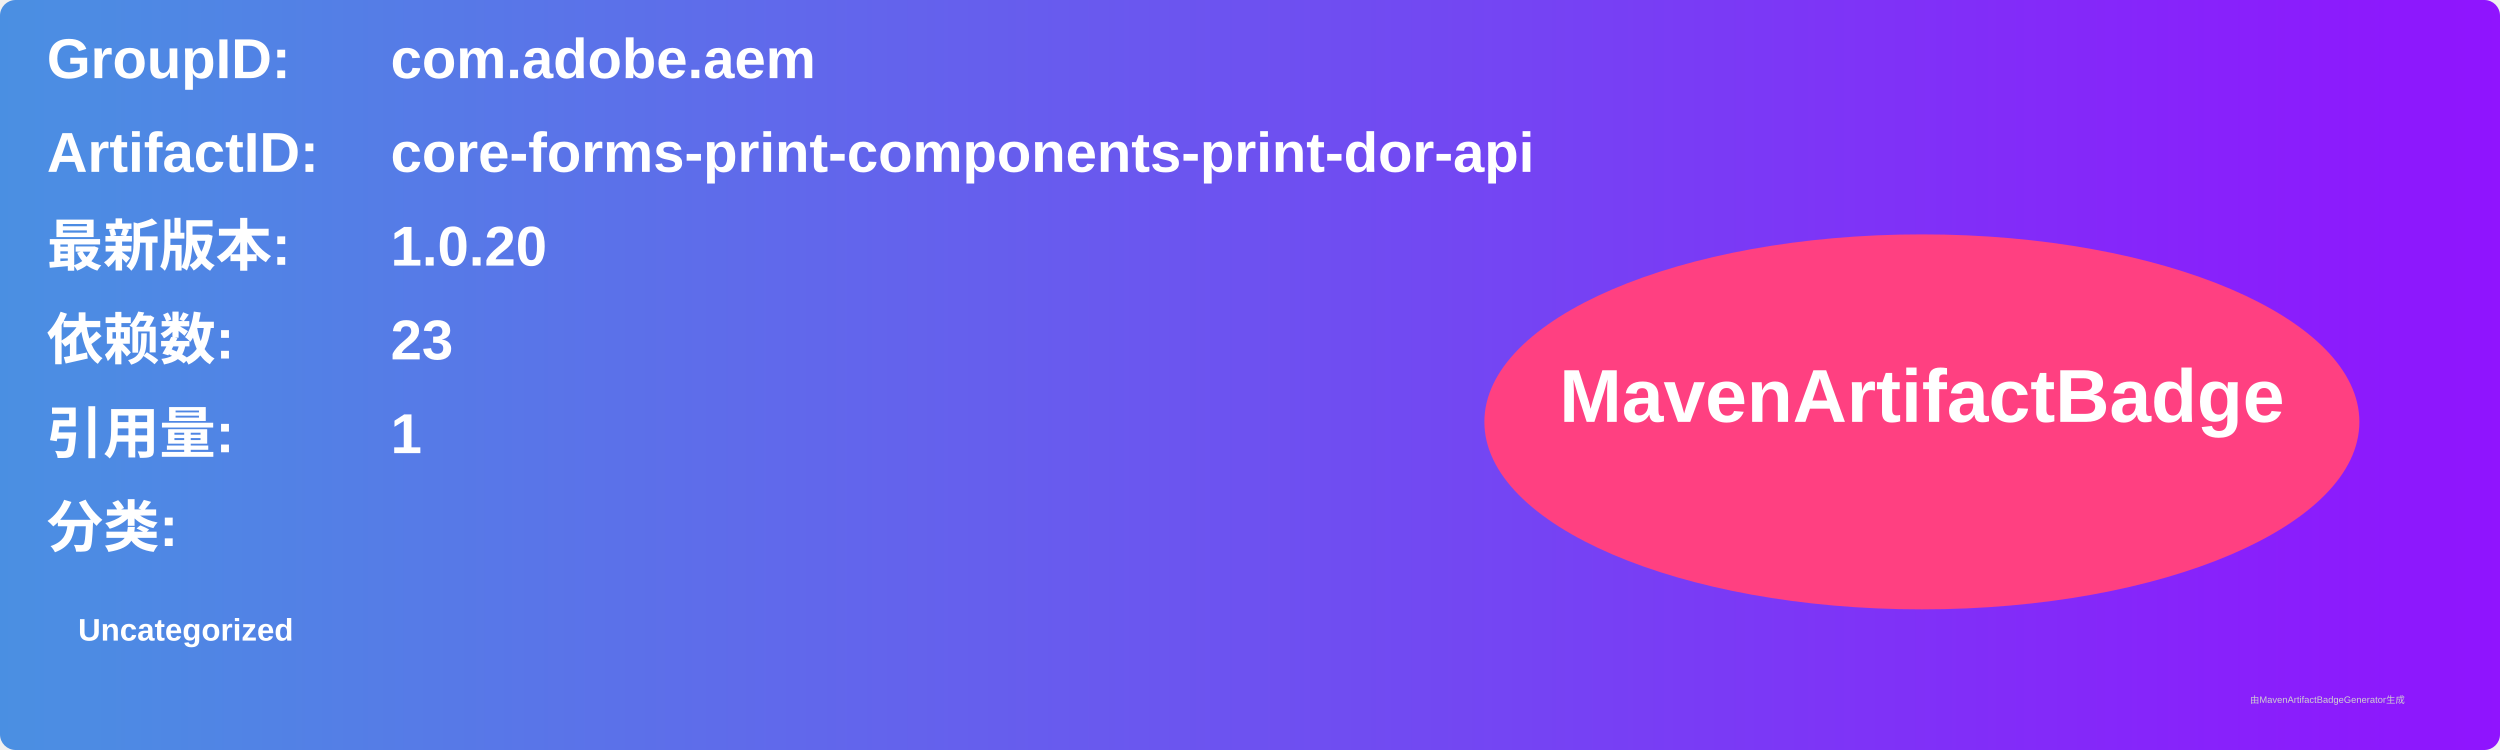
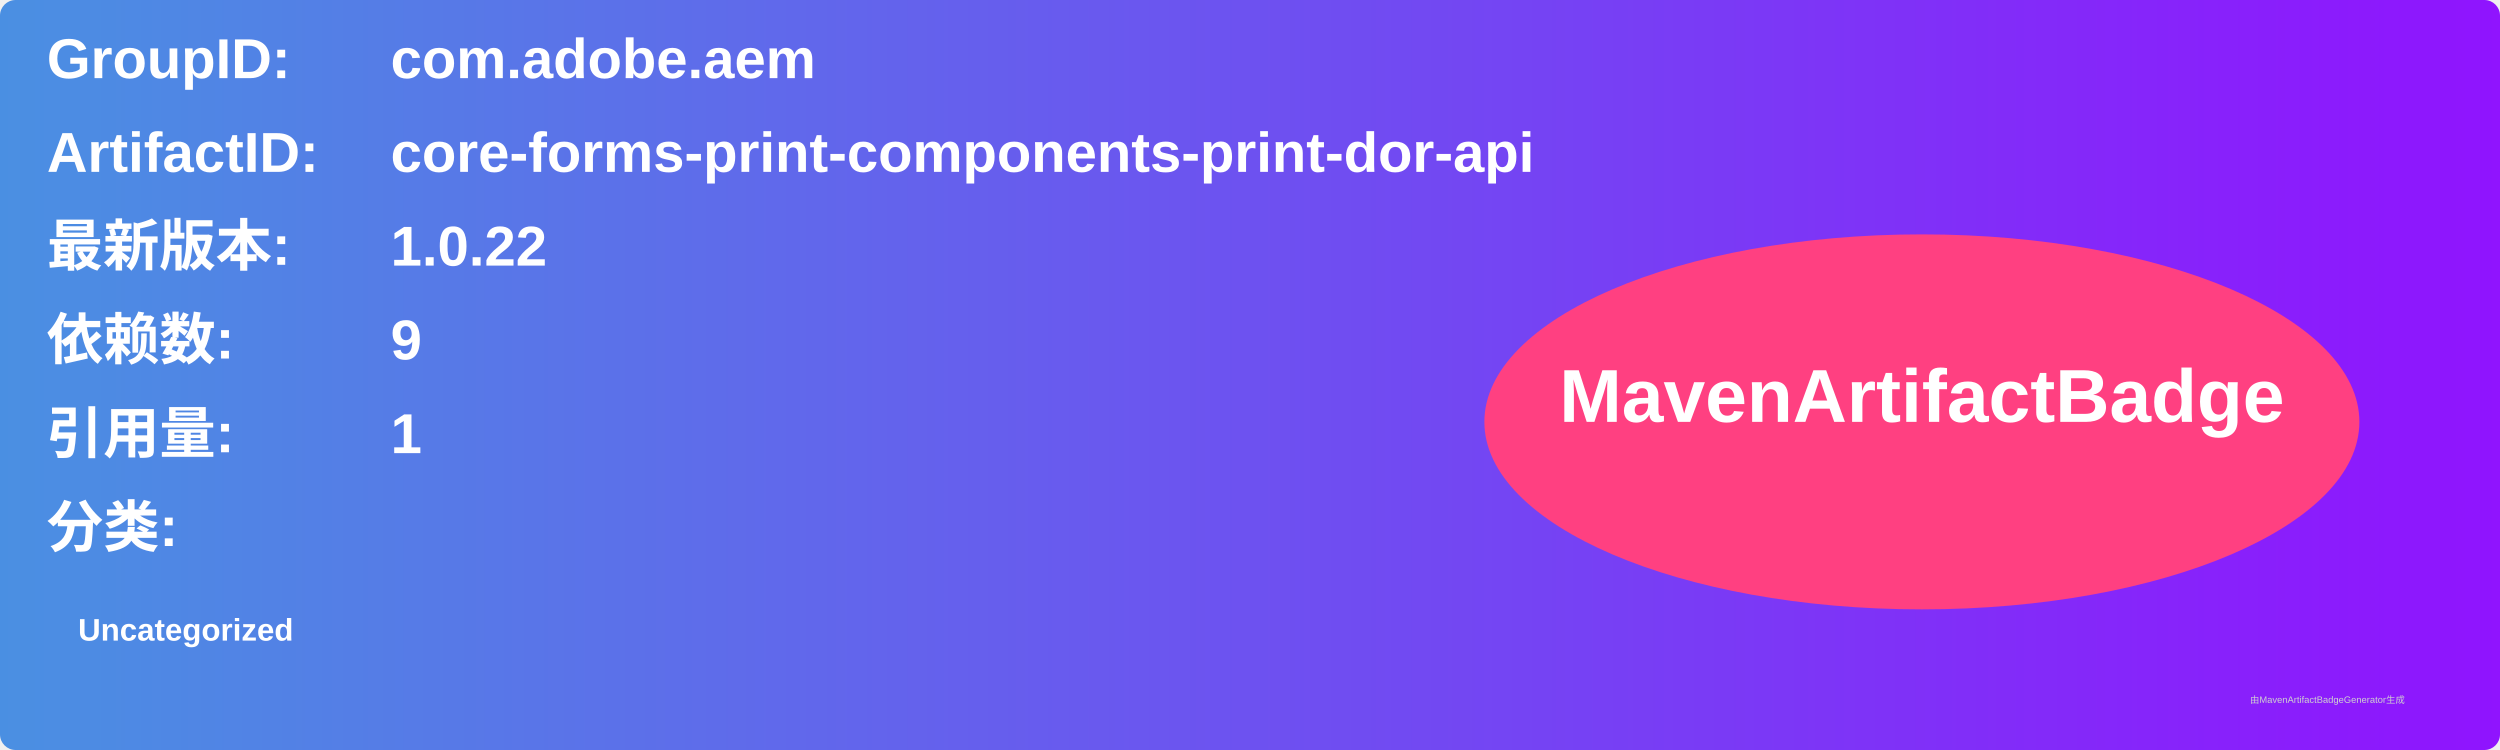
<svg xmlns="http://www.w3.org/2000/svg" width="800" height="240" viewBox="0 0 800 240">
  <linearGradient id="grad" x1="0%" y1="0%" x2="100%" y2="0%">
    <stop offset="0%" stop-color="#4a90e2" />
    <stop offset="100%" stop-color="#9013fe" />
  </linearGradient>
  <rect width="100%" height="100%" rx="5" ry="5" fill="url(#grad)" />
  <g transform="translate(15, 15)">
    <text x="0" y="10" font-family="Arial" font-size="18" fill="white" font-weight="bold" width="260">GroupID:</text>
    <text x="110" y="10" font-family="Arial" font-size="18" fill="white" font-weight="bold" width="460">com.adobe.aem</text>
    <text x="0" y="40" font-family="Arial" font-size="18" fill="white" font-weight="bold" width="260">ArtifactID:</text>
    <text x="110" y="40" font-family="Arial" font-size="18" fill="white" font-weight="bold" width="460">core-forms-print-components-print-dor-api</text>
    <text x="0" y="70" font-family="Arial" font-size="18" fill="white" font-weight="bold">最新版本:</text>
    <text x="110" y="70" font-family="Arial" font-size="18" fill="white" font-weight="bold">
-       <tspan font-weight="bold">1.0.20</tspan>
+       <tspan font-weight="bold">1.0.22</tspan>
    </text>
    <text x="0" y="100" font-family="Arial" font-size="18" fill="white" font-weight="bold">依赖数: </text>
    <text x="110" y="100" font-family="Arial" font-size="18" fill="white">
-       <tspan font-weight="bold">23</tspan>
+       <tspan font-weight="bold">9</tspan>
    </text>
    <text x="0" y="130" font-family="Arial" font-size="18" fill="white" font-weight="bold">引用量: </text>
    <text x="110" y="130" font-family="Arial" font-size="18" fill="white">
      <tspan font-weight="bold">1</tspan>
    </text>
    <text x="0" y="160" font-family="Arial" font-size="18" fill="white" font-weight="bold">分类:</text>
    <text x="10" y="190" font-family="Arial" font-size="10" fill="white">
      <tspan font-weight="bold">Uncategorized</tspan>
    </text>
    <ellipse cx="600" cy="120" rx="140" ry="60" fill="#ff4081" />
    <text x="600" y="120" text-anchor="middle" font-family="Arial" font-size="24" fill="white" font-weight="bold">MavenArtifactBadge</text>
  </g>
  <text x="720" y="225" font-family="Arial" font-size="3" fill="#d0d0d0">由MavenArtifactBadgeGenerator生成</text>
</svg>
